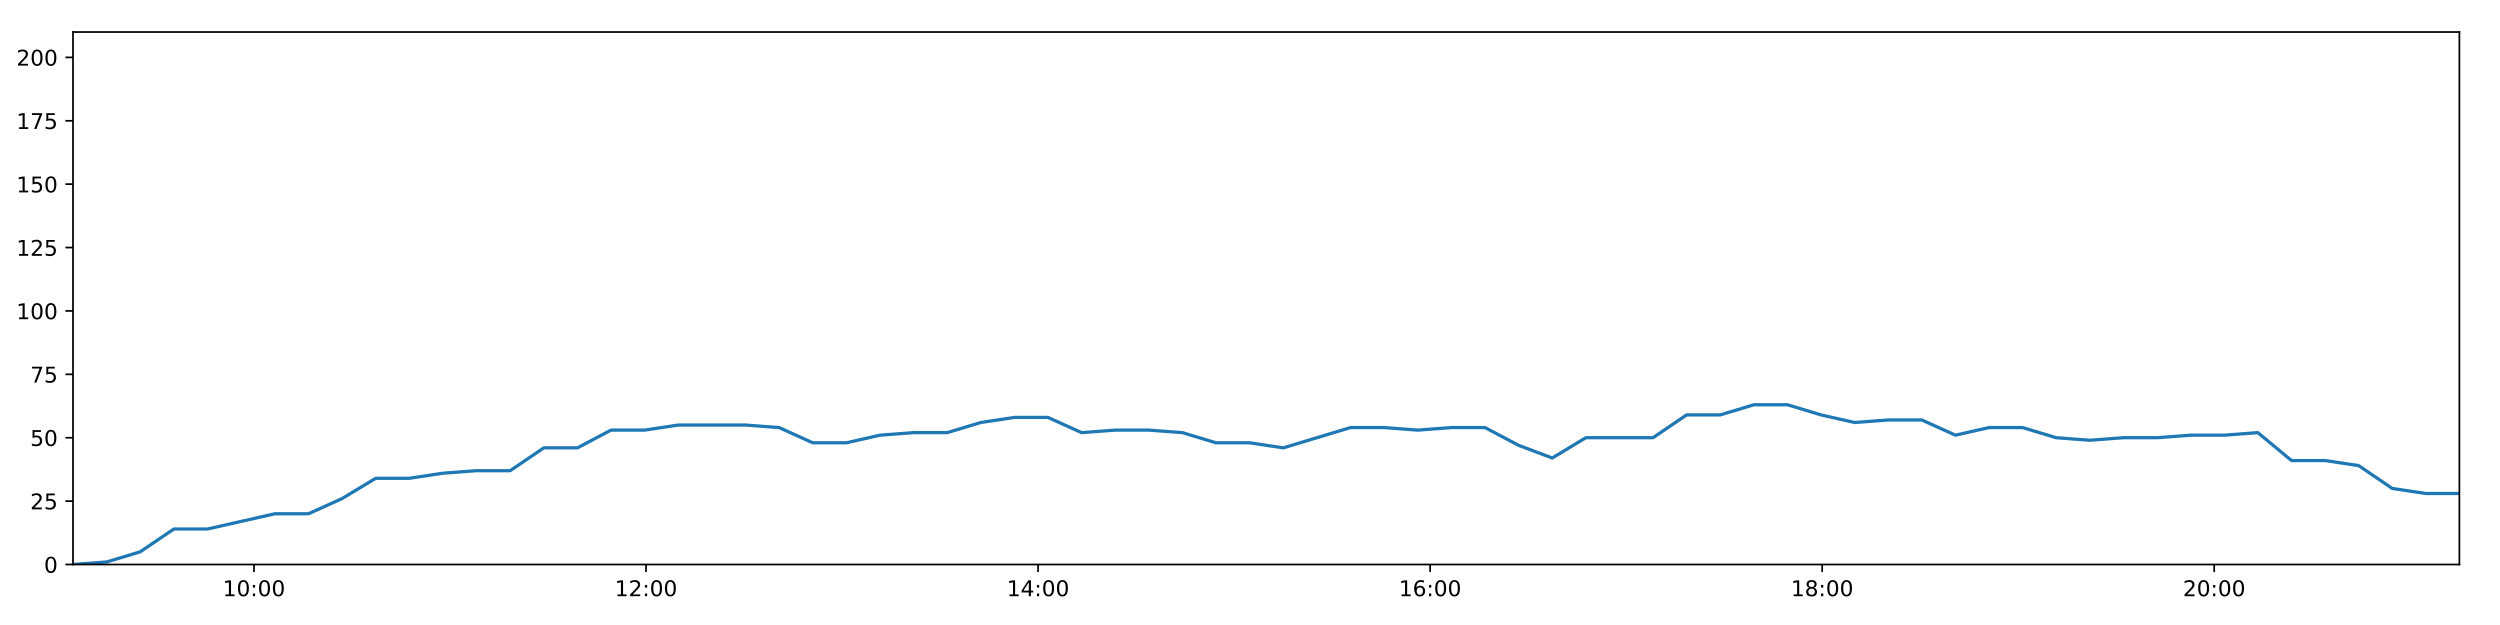
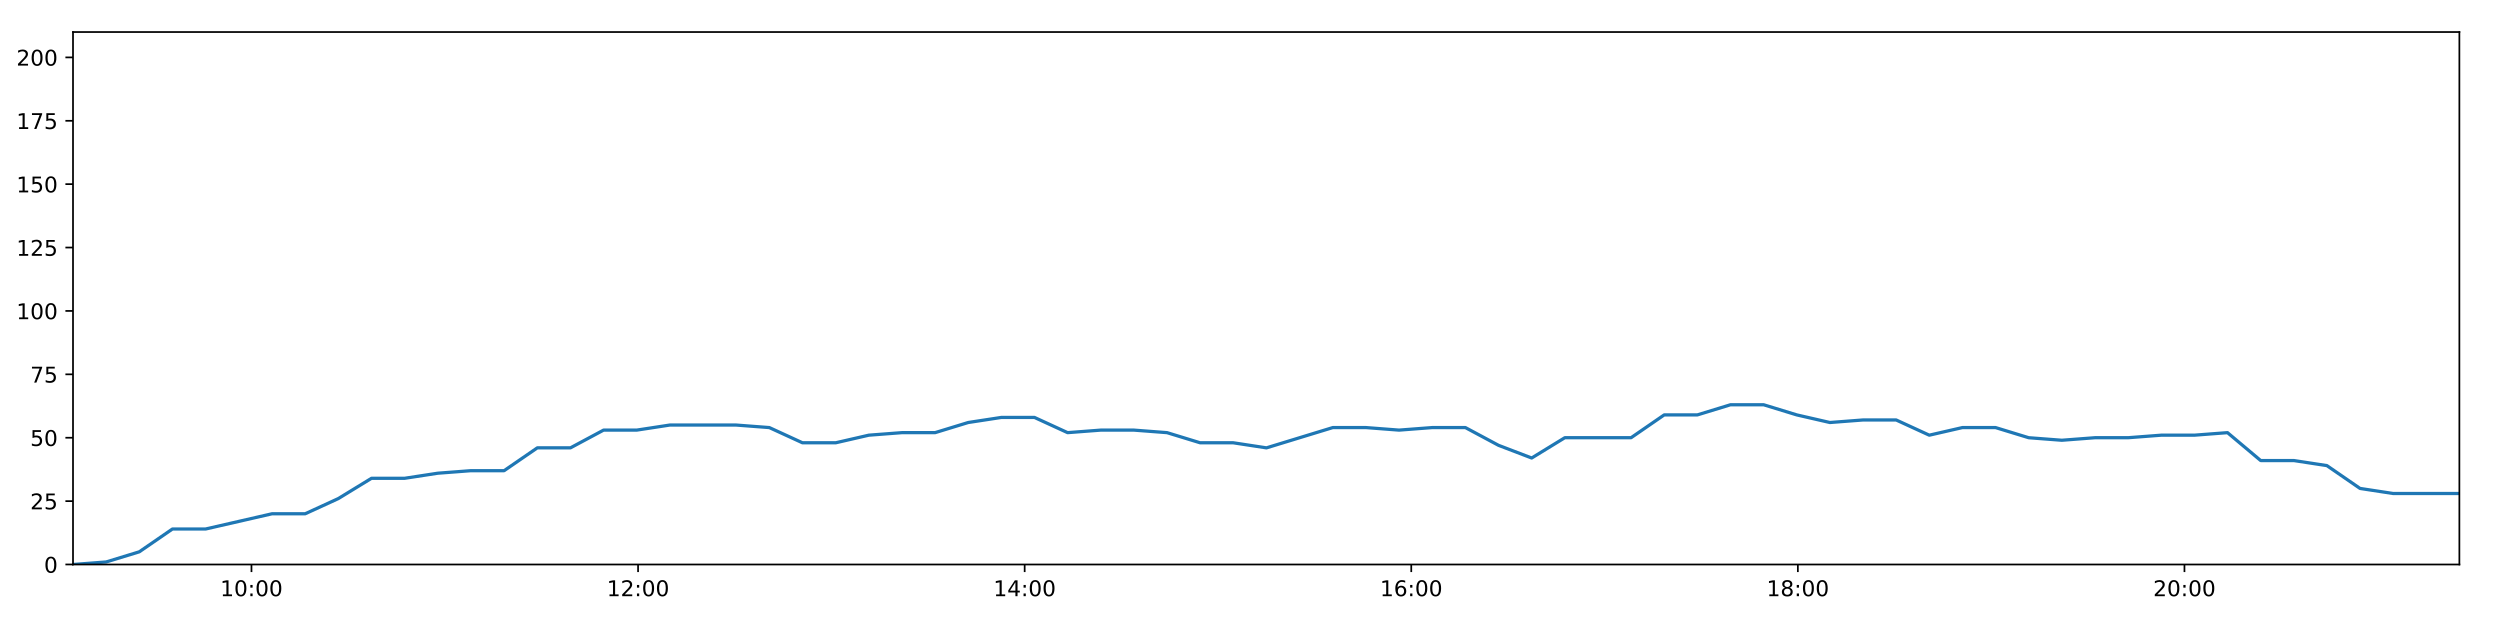
<svg xmlns="http://www.w3.org/2000/svg" xmlns:xlink="http://www.w3.org/1999/xlink" height="288pt" version="1.1" viewBox="0 0 1152 288" width="1152pt">
  <defs>
    <style type="text/css">
*{stroke-linecap:butt;stroke-linejoin:round;}
  </style>
  </defs>
  <g id="figure_1">
    <g id="patch_1">
      <path d="M 0 288  L 1152 288  L 1152 0  L 0 0  z " style="fill:#ffffff;" />
    </g>
    <g id="axes_1">
      <g id="patch_2">
        <path d="M 33.64 260.12  L 1133.28 260.12  L 1133.28 14.76  L 33.64 14.76  z " style="fill:#ffffff;" />
      </g>
      <g id="matplotlib.axis_1">
        <g id="xtick_1">
          <g id="line2d_1">
            <defs>
-               <path d="M 0 0  L 0 3.5  " id="m1256467dd3" style="stroke:#000000;stroke-width:0.8;" />
-             </defs>
-             <g>
-               <use style="stroke:#000000;stroke-width:0.8;" x="117.038" xlink:href="#m1256467dd3" y="260.12" />
+               <path d="M 0 0  L 0 3.5  " id="m85bc59cc99" style="stroke:#000000;stroke-width:0.8;" />
+             </defs>
+             <g>
+               <use style="stroke:#000000;stroke-width:0.8;" x="115.879" xlink:href="#m85bc59cc99" y="260.12" />
            </g>
          </g>
          <g id="text_1">
            <defs>
              <path d="M 12.406 8.297  L 28.516 8.297  L 28.516 63.922  L 10.984 60.406  L 10.984 69.391  L 28.422 72.906  L 38.281 72.906  L 38.281 8.297  L 54.391 8.297  L 54.391 0  L 12.406 0  z " id="DejaVuSans-49" />
              <path d="M 31.781 66.406  Q 24.172 66.406 20.328 58.906  Q 16.5 51.422 16.5 36.375  Q 16.5 21.391 20.328 13.891  Q 24.172 6.391 31.781 6.391  Q 39.453 6.391 43.281 13.891  Q 47.125 21.391 47.125 36.375  Q 47.125 51.422 43.281 58.906  Q 39.453 66.406 31.781 66.406  z M 31.781 74.219  Q 44.047 74.219 50.516 64.516  Q 56.984 54.828 56.984 36.375  Q 56.984 17.969 50.516 8.266  Q 44.047 -1.422 31.781 -1.422  Q 19.531 -1.422 13.062 8.266  Q 6.594 17.969 6.594 36.375  Q 6.594 54.828 13.062 64.516  Q 19.531 74.219 31.781 74.219  z " id="DejaVuSans-48" />
              <path d="M 11.719 12.406  L 22.016 12.406  L 22.016 0  L 11.719 0  z M 11.719 51.703  L 22.016 51.703  L 22.016 39.312  L 11.719 39.312  z " id="DejaVuSans-58" />
            </defs>
-             <g transform="translate(102.6284 274.7184)scale(0.1 -0.1)">
+             <g transform="translate(101.4697 274.7184)scale(0.1 -0.1)">
              <use xlink:href="#DejaVuSans-49" />
              <use x="63.623" xlink:href="#DejaVuSans-48" />
              <use x="127.246" xlink:href="#DejaVuSans-58" />
              <use x="160.938" xlink:href="#DejaVuSans-48" />
              <use x="224.561" xlink:href="#DejaVuSans-48" />
            </g>
          </g>
        </g>
        <g id="xtick_2">
          <g id="line2d_2">
            <g>
-               <use style="stroke:#000000;stroke-width:0.8;" x="297.691" xlink:href="#m1256467dd3" y="260.12" />
+               <use style="stroke:#000000;stroke-width:0.8;" x="294.023" xlink:href="#m85bc59cc99" y="260.12" />
            </g>
          </g>
          <g id="text_2">
            <defs>
              <path d="M 19.188 8.297  L 53.609 8.297  L 53.609 0  L 7.328 0  L 7.328 8.297  Q 12.938 14.109 22.625 23.891  Q 32.328 33.688 34.812 36.531  Q 39.547 41.844 41.422 45.531  Q 43.312 49.219 43.312 52.781  Q 43.312 58.594 39.234 62.25  Q 35.156 65.922 28.609 65.922  Q 23.969 65.922 18.812 64.312  Q 13.672 62.703 7.812 59.422  L 7.812 69.391  Q 13.766 71.781 18.938 73  Q 24.125 74.219 28.422 74.219  Q 39.75 74.219 46.484 68.547  Q 53.219 62.891 53.219 53.422  Q 53.219 48.922 51.531 44.891  Q 49.859 40.875 45.406 35.406  Q 44.188 33.984 37.641 27.219  Q 31.109 20.453 19.188 8.297  z " id="DejaVuSans-50" />
            </defs>
-             <g transform="translate(283.2818 274.7184)scale(0.1 -0.1)">
+             <g transform="translate(279.6133 274.7184)scale(0.1 -0.1)">
              <use xlink:href="#DejaVuSans-49" />
              <use x="63.623" xlink:href="#DejaVuSans-50" />
              <use x="127.246" xlink:href="#DejaVuSans-58" />
              <use x="160.938" xlink:href="#DejaVuSans-48" />
              <use x="224.561" xlink:href="#DejaVuSans-48" />
            </g>
          </g>
        </g>
        <g id="xtick_3">
          <g id="line2d_3">
            <g>
-               <use style="stroke:#000000;stroke-width:0.8;" x="478.345" xlink:href="#m1256467dd3" y="260.12" />
+               <use style="stroke:#000000;stroke-width:0.8;" x="472.166" xlink:href="#m85bc59cc99" y="260.12" />
            </g>
          </g>
          <g id="text_3">
            <defs>
              <path d="M 37.797 64.312  L 12.891 25.391  L 37.797 25.391  z M 35.203 72.906  L 47.609 72.906  L 47.609 25.391  L 58.016 25.391  L 58.016 17.188  L 47.609 17.188  L 47.609 0  L 37.797 0  L 37.797 17.188  L 4.891 17.188  L 4.891 26.703  z " id="DejaVuSans-52" />
            </defs>
-             <g transform="translate(463.9352 274.7184)scale(0.1 -0.1)">
+             <g transform="translate(457.7569 274.7184)scale(0.1 -0.1)">
              <use xlink:href="#DejaVuSans-49" />
              <use x="63.623" xlink:href="#DejaVuSans-52" />
              <use x="127.246" xlink:href="#DejaVuSans-58" />
              <use x="160.938" xlink:href="#DejaVuSans-48" />
              <use x="224.561" xlink:href="#DejaVuSans-48" />
            </g>
          </g>
        </g>
        <g id="xtick_4">
          <g id="line2d_4">
            <g>
-               <use style="stroke:#000000;stroke-width:0.8;" x="658.998" xlink:href="#m1256467dd3" y="260.12" />
+               <use style="stroke:#000000;stroke-width:0.8;" x="650.31" xlink:href="#m85bc59cc99" y="260.12" />
            </g>
          </g>
          <g id="text_4">
            <defs>
              <path d="M 33.016 40.375  Q 26.375 40.375 22.484 35.828  Q 18.609 31.297 18.609 23.391  Q 18.609 15.531 22.484 10.953  Q 26.375 6.391 33.016 6.391  Q 39.656 6.391 43.531 10.953  Q 47.406 15.531 47.406 23.391  Q 47.406 31.297 43.531 35.828  Q 39.656 40.375 33.016 40.375  z M 52.594 71.297  L 52.594 62.312  Q 48.875 64.062 45.094 64.984  Q 41.312 65.922 37.594 65.922  Q 27.828 65.922 22.672 59.328  Q 17.531 52.734 16.797 39.406  Q 19.672 43.656 24.016 45.922  Q 28.375 48.188 33.594 48.188  Q 44.578 48.188 50.953 41.516  Q 57.328 34.859 57.328 23.391  Q 57.328 12.156 50.688 5.359  Q 44.047 -1.422 33.016 -1.422  Q 20.359 -1.422 13.672 8.266  Q 6.984 17.969 6.984 36.375  Q 6.984 53.656 15.188 63.938  Q 23.391 74.219 37.203 74.219  Q 40.922 74.219 44.703 73.484  Q 48.484 72.75 52.594 71.297  z " id="DejaVuSans-54" />
            </defs>
-             <g transform="translate(644.5887 274.7184)scale(0.1 -0.1)">
+             <g transform="translate(635.9005 274.7184)scale(0.1 -0.1)">
              <use xlink:href="#DejaVuSans-49" />
              <use x="63.623" xlink:href="#DejaVuSans-54" />
              <use x="127.246" xlink:href="#DejaVuSans-58" />
              <use x="160.938" xlink:href="#DejaVuSans-48" />
              <use x="224.561" xlink:href="#DejaVuSans-48" />
            </g>
          </g>
        </g>
        <g id="xtick_5">
          <g id="line2d_5">
            <g>
-               <use style="stroke:#000000;stroke-width:0.8;" x="839.651" xlink:href="#m1256467dd3" y="260.12" />
+               <use style="stroke:#000000;stroke-width:0.8;" x="828.453" xlink:href="#m85bc59cc99" y="260.12" />
            </g>
          </g>
          <g id="text_5">
            <defs>
              <path d="M 31.781 34.625  Q 24.75 34.625 20.719 30.859  Q 16.703 27.094 16.703 20.516  Q 16.703 13.922 20.719 10.156  Q 24.75 6.391 31.781 6.391  Q 38.812 6.391 42.859 10.172  Q 46.922 13.969 46.922 20.516  Q 46.922 27.094 42.891 30.859  Q 38.875 34.625 31.781 34.625  z M 21.922 38.812  Q 15.578 40.375 12.031 44.719  Q 8.5 49.078 8.5 55.328  Q 8.5 64.062 14.719 69.141  Q 20.953 74.219 31.781 74.219  Q 42.672 74.219 48.875 69.141  Q 55.078 64.062 55.078 55.328  Q 55.078 49.078 51.531 44.719  Q 48 40.375 41.703 38.812  Q 48.828 37.156 52.797 32.312  Q 56.781 27.484 56.781 20.516  Q 56.781 9.906 50.312 4.234  Q 43.844 -1.422 31.781 -1.422  Q 19.734 -1.422 13.25 4.234  Q 6.781 9.906 6.781 20.516  Q 6.781 27.484 10.781 32.312  Q 14.797 37.156 21.922 38.812  z M 18.312 54.391  Q 18.312 48.734 21.844 45.562  Q 25.391 42.391 31.781 42.391  Q 38.141 42.391 41.719 45.562  Q 45.312 48.734 45.312 54.391  Q 45.312 60.062 41.719 63.234  Q 38.141 66.406 31.781 66.406  Q 25.391 66.406 21.844 63.234  Q 18.312 60.062 18.312 54.391  z " id="DejaVuSans-56" />
            </defs>
-             <g transform="translate(825.2421 274.7184)scale(0.1 -0.1)">
+             <g transform="translate(814.044 274.7184)scale(0.1 -0.1)">
              <use xlink:href="#DejaVuSans-49" />
              <use x="63.623" xlink:href="#DejaVuSans-56" />
              <use x="127.246" xlink:href="#DejaVuSans-58" />
              <use x="160.938" xlink:href="#DejaVuSans-48" />
              <use x="224.561" xlink:href="#DejaVuSans-48" />
            </g>
          </g>
        </g>
        <g id="xtick_6">
          <g id="line2d_6">
            <g>
-               <use style="stroke:#000000;stroke-width:0.8;" x="1020.305" xlink:href="#m1256467dd3" y="260.12" />
+               <use style="stroke:#000000;stroke-width:0.8;" x="1006.597" xlink:href="#m85bc59cc99" y="260.12" />
            </g>
          </g>
          <g id="text_6">
-             <g transform="translate(1005.896 274.7184)scale(0.1 -0.1)">
+             <g transform="translate(992.1876 274.7184)scale(0.1 -0.1)">
              <use xlink:href="#DejaVuSans-50" />
              <use x="63.623" xlink:href="#DejaVuSans-48" />
              <use x="127.246" xlink:href="#DejaVuSans-58" />
              <use x="160.938" xlink:href="#DejaVuSans-48" />
              <use x="224.561" xlink:href="#DejaVuSans-48" />
            </g>
          </g>
        </g>
      </g>
      <g id="matplotlib.axis_2">
        <g id="ytick_1">
          <g id="line2d_7">
            <defs>
-               <path d="M 0 0  L -3.5 0  " id="m755a5743b4" style="stroke:#000000;stroke-width:0.8;" />
-             </defs>
-             <g>
-               <use style="stroke:#000000;stroke-width:0.8;" x="33.64" xlink:href="#m755a5743b4" y="260.12" />
+               <path d="M 0 0  L -3.5 0  " id="m9db38fa6a7" style="stroke:#000000;stroke-width:0.8;" />
+             </defs>
+             <g>
+               <use style="stroke:#000000;stroke-width:0.8;" x="33.64" xlink:href="#m9db38fa6a7" y="260.12" />
            </g>
          </g>
          <g id="text_7">
            <g transform="translate(20.2775 263.9192)scale(0.1 -0.1)">
              <use xlink:href="#DejaVuSans-48" />
            </g>
          </g>
        </g>
        <g id="ytick_2">
          <g id="line2d_8">
            <g>
-               <use style="stroke:#000000;stroke-width:0.8;" x="33.64" xlink:href="#m755a5743b4" y="230.91" />
+               <use style="stroke:#000000;stroke-width:0.8;" x="33.64" xlink:href="#m9db38fa6a7" y="230.91" />
            </g>
          </g>
          <g id="text_8">
            <defs>
              <path d="M 10.797 72.906  L 49.516 72.906  L 49.516 64.594  L 19.828 64.594  L 19.828 46.734  Q 21.969 47.469 24.109 47.828  Q 26.266 48.188 28.422 48.188  Q 40.625 48.188 47.75 41.5  Q 54.891 34.812 54.891 23.391  Q 54.891 11.625 47.562 5.094  Q 40.234 -1.422 26.906 -1.422  Q 22.312 -1.422 17.547 -0.641  Q 12.797 0.141 7.719 1.703  L 7.719 11.625  Q 12.109 9.234 16.797 8.062  Q 21.484 6.891 26.703 6.891  Q 35.156 6.891 40.078 11.328  Q 45.016 15.766 45.016 23.391  Q 45.016 31 40.078 35.438  Q 35.156 39.891 26.703 39.891  Q 22.75 39.891 18.812 39.016  Q 14.891 38.141 10.797 36.281  z " id="DejaVuSans-53" />
            </defs>
            <g transform="translate(13.915 234.7097)scale(0.1 -0.1)">
              <use xlink:href="#DejaVuSans-50" />
              <use x="63.623" xlink:href="#DejaVuSans-53" />
            </g>
          </g>
        </g>
        <g id="ytick_3">
          <g id="line2d_9">
            <g>
-               <use style="stroke:#000000;stroke-width:0.8;" x="33.64" xlink:href="#m755a5743b4" y="201.701" />
+               <use style="stroke:#000000;stroke-width:0.8;" x="33.64" xlink:href="#m9db38fa6a7" y="201.701" />
            </g>
          </g>
          <g id="text_9">
            <g transform="translate(13.915 205.5002)scale(0.1 -0.1)">
              <use xlink:href="#DejaVuSans-53" />
              <use x="63.623" xlink:href="#DejaVuSans-48" />
            </g>
          </g>
        </g>
        <g id="ytick_4">
          <g id="line2d_10">
            <g>
-               <use style="stroke:#000000;stroke-width:0.8;" x="33.64" xlink:href="#m755a5743b4" y="172.491" />
+               <use style="stroke:#000000;stroke-width:0.8;" x="33.64" xlink:href="#m9db38fa6a7" y="172.491" />
            </g>
          </g>
          <g id="text_10">
            <defs>
              <path d="M 8.203 72.906  L 55.078 72.906  L 55.078 68.703  L 28.609 0  L 18.312 0  L 43.219 64.594  L 8.203 64.594  z " id="DejaVuSans-55" />
            </defs>
            <g transform="translate(13.915 176.2906)scale(0.1 -0.1)">
              <use xlink:href="#DejaVuSans-55" />
              <use x="63.623" xlink:href="#DejaVuSans-53" />
            </g>
          </g>
        </g>
        <g id="ytick_5">
          <g id="line2d_11">
            <g>
-               <use style="stroke:#000000;stroke-width:0.8;" x="33.64" xlink:href="#m755a5743b4" y="143.282" />
+               <use style="stroke:#000000;stroke-width:0.8;" x="33.64" xlink:href="#m9db38fa6a7" y="143.282" />
            </g>
          </g>
          <g id="text_11">
            <g transform="translate(7.5525 147.0811)scale(0.1 -0.1)">
              <use xlink:href="#DejaVuSans-49" />
              <use x="63.623" xlink:href="#DejaVuSans-48" />
              <use x="127.246" xlink:href="#DejaVuSans-48" />
            </g>
          </g>
        </g>
        <g id="ytick_6">
          <g id="line2d_12">
            <g>
-               <use style="stroke:#000000;stroke-width:0.8;" x="33.64" xlink:href="#m755a5743b4" y="114.072" />
+               <use style="stroke:#000000;stroke-width:0.8;" x="33.64" xlink:href="#m9db38fa6a7" y="114.072" />
            </g>
          </g>
          <g id="text_12">
            <g transform="translate(7.5525 117.8716)scale(0.1 -0.1)">
              <use xlink:href="#DejaVuSans-49" />
              <use x="63.623" xlink:href="#DejaVuSans-50" />
              <use x="127.246" xlink:href="#DejaVuSans-53" />
            </g>
          </g>
        </g>
        <g id="ytick_7">
          <g id="line2d_13">
            <g>
-               <use style="stroke:#000000;stroke-width:0.8;" x="33.64" xlink:href="#m755a5743b4" y="84.863" />
+               <use style="stroke:#000000;stroke-width:0.8;" x="33.64" xlink:href="#m9db38fa6a7" y="84.863" />
            </g>
          </g>
          <g id="text_13">
            <g transform="translate(7.5525 88.66208)scale(0.1 -0.1)">
              <use xlink:href="#DejaVuSans-49" />
              <use x="63.623" xlink:href="#DejaVuSans-53" />
              <use x="127.246" xlink:href="#DejaVuSans-48" />
            </g>
          </g>
        </g>
        <g id="ytick_8">
          <g id="line2d_14">
            <g>
-               <use style="stroke:#000000;stroke-width:0.8;" x="33.64" xlink:href="#m755a5743b4" y="55.653" />
+               <use style="stroke:#000000;stroke-width:0.8;" x="33.64" xlink:href="#m9db38fa6a7" y="55.653" />
            </g>
          </g>
          <g id="text_14">
            <g transform="translate(7.5525 59.45255)scale(0.1 -0.1)">
              <use xlink:href="#DejaVuSans-49" />
              <use x="63.623" xlink:href="#DejaVuSans-55" />
              <use x="127.246" xlink:href="#DejaVuSans-53" />
            </g>
          </g>
        </g>
        <g id="ytick_9">
          <g id="line2d_15">
            <g>
-               <use style="stroke:#000000;stroke-width:0.8;" x="33.64" xlink:href="#m755a5743b4" y="26.444" />
+               <use style="stroke:#000000;stroke-width:0.8;" x="33.64" xlink:href="#m9db38fa6a7" y="26.444" />
            </g>
          </g>
          <g id="text_15">
            <g transform="translate(7.5525 30.24303)scale(0.1 -0.1)">
              <use xlink:href="#DejaVuSans-50" />
              <use x="63.623" xlink:href="#DejaVuSans-48" />
              <use x="127.246" xlink:href="#DejaVuSans-48" />
            </g>
          </g>
        </g>
      </g>
      <g id="line2d_16">
-         <path clip-path="url(#p5f94aaef5e)" d="M 33.64 260.12  L 49.124 258.952  L 64.609 254.278  L 80.108 243.763  L 95.611 243.763  L 111.115 240.258  L 126.613 236.752  L 142.118 236.752  L 157.62 229.742  L 173.125 220.395  L 188.613 220.395  L 204.093 218.058  L 219.576 216.89  L 235.093 216.89  L 250.596 206.374  L 266.082 206.374  L 281.561 198.196  L 297.058 198.196  L 312.539 195.859  L 328.007 195.859  L 343.488 195.859  L 359.026 197.027  L 374.511 204.038  L 390.041 204.038  L 405.515 200.533  L 420.999 199.364  L 436.481 199.364  L 451.963 194.691  L 467.447 192.354  L 482.925 192.354  L 498.406 199.364  L 513.891 198.196  L 529.392 198.196  L 544.873 199.364  L 560.347 204.038  L 575.827 204.038  L 591.335 206.374  L 606.833 201.701  L 622.332 197.027  L 637.832 197.027  L 653.301 198.196  L 668.788 197.027  L 684.295 197.027  L 699.778 205.206  L 715.266 211.048  L 730.746 201.701  L 746.227 201.701  L 761.707 201.701  L 777.19 191.186  L 792.688 191.186  L 808.17 186.512  L 823.663 186.512  L 839.141 191.186  L 854.623 194.691  L 870.106 193.522  L 885.586 193.522  L 901.066 200.533  L 916.549 197.027  L 932.033 197.027  L 947.519 201.701  L 963.002 202.869  L 978.486 201.701  L 993.966 201.701  L 1009.453 200.533  L 1024.936 200.533  L 1040.419 199.364  L 1055.921 212.216  L 1071.392 212.216  L 1086.868 214.553  L 1102.343 225.069  L 1117.813 227.405  L 1133.28 227.405  " style="fill:none;stroke:#1f77b4;stroke-linecap:square;stroke-width:1.5;" />
+         <path clip-path="url(#pf2f9ef4225)" d="M 33.64 260.12  L 48.909 258.952  L 64.179 254.278  L 79.463 243.763  L 94.75 243.763  L 110.038 240.258  L 125.321 236.752  L 140.61 236.752  L 155.898 229.742  L 171.187 220.395  L 186.46 220.395  L 201.725 218.058  L 216.993 216.89  L 232.294 216.89  L 247.582 206.374  L 262.853 206.374  L 278.117 198.196  L 293.399 198.196  L 308.664 195.859  L 323.918 195.859  L 339.183 195.859  L 354.505 197.027  L 369.775 204.038  L 385.089 204.038  L 400.349 200.533  L 415.617 199.364  L 430.884 199.364  L 446.152 194.691  L 461.42 192.354  L 476.683 192.354  L 491.949 199.364  L 507.218 198.196  L 522.504 198.196  L 537.77 199.364  L 553.029 204.038  L 568.294 204.038  L 583.586 206.374  L 598.869 201.701  L 614.153 197.027  L 629.438 197.027  L 644.692 198.196  L 659.963 197.027  L 675.255 197.027  L 690.523 205.206  L 705.796 211.048  L 721.061 201.701  L 736.327 201.701  L 751.592 201.701  L 766.86 191.186  L 782.143 191.186  L 797.409 186.512  L 812.687 186.512  L 827.95 191.186  L 843.217 194.691  L 858.485 193.522  L 873.75 193.522  L 889.015 200.533  L 904.283 197.027  L 919.551 197.027  L 934.822 201.701  L 950.09 202.869  L 965.359 201.701  L 980.624 201.701  L 995.896 200.533  L 1011.163 200.533  L 1026.432 199.364  L 1041.718 212.216  L 1056.974 212.216  L 1072.236 214.553  L 1087.496 225.069  L 1102.75 227.405  L 1118.003 227.405  L 1133.28 227.405  " style="fill:none;stroke:#1f77b4;stroke-linecap:square;stroke-width:1.5;" />
      </g>
      <g id="patch_3">
        <path d="M 33.64 260.12  L 33.64 14.76  " style="fill:none;stroke:#000000;stroke-linecap:square;stroke-linejoin:miter;stroke-width:0.8;" />
      </g>
      <g id="patch_4">
        <path d="M 1133.28 260.12  L 1133.28 14.76  " style="fill:none;stroke:#000000;stroke-linecap:square;stroke-linejoin:miter;stroke-width:0.8;" />
      </g>
      <g id="patch_5">
        <path d="M 33.64 260.12  L 1133.28 260.12  " style="fill:none;stroke:#000000;stroke-linecap:square;stroke-linejoin:miter;stroke-width:0.8;" />
      </g>
      <g id="patch_6">
        <path d="M 33.64 14.76  L 1133.28 14.76  " style="fill:none;stroke:#000000;stroke-linecap:square;stroke-linejoin:miter;stroke-width:0.8;" />
      </g>
    </g>
  </g>
  <defs>
-     <clipPath id="p5f94aaef5e">
+     <clipPath id="pf2f9ef4225">
      <rect height="245.36" width="1099.64" x="33.64" y="14.76" />
    </clipPath>
  </defs>
</svg>
